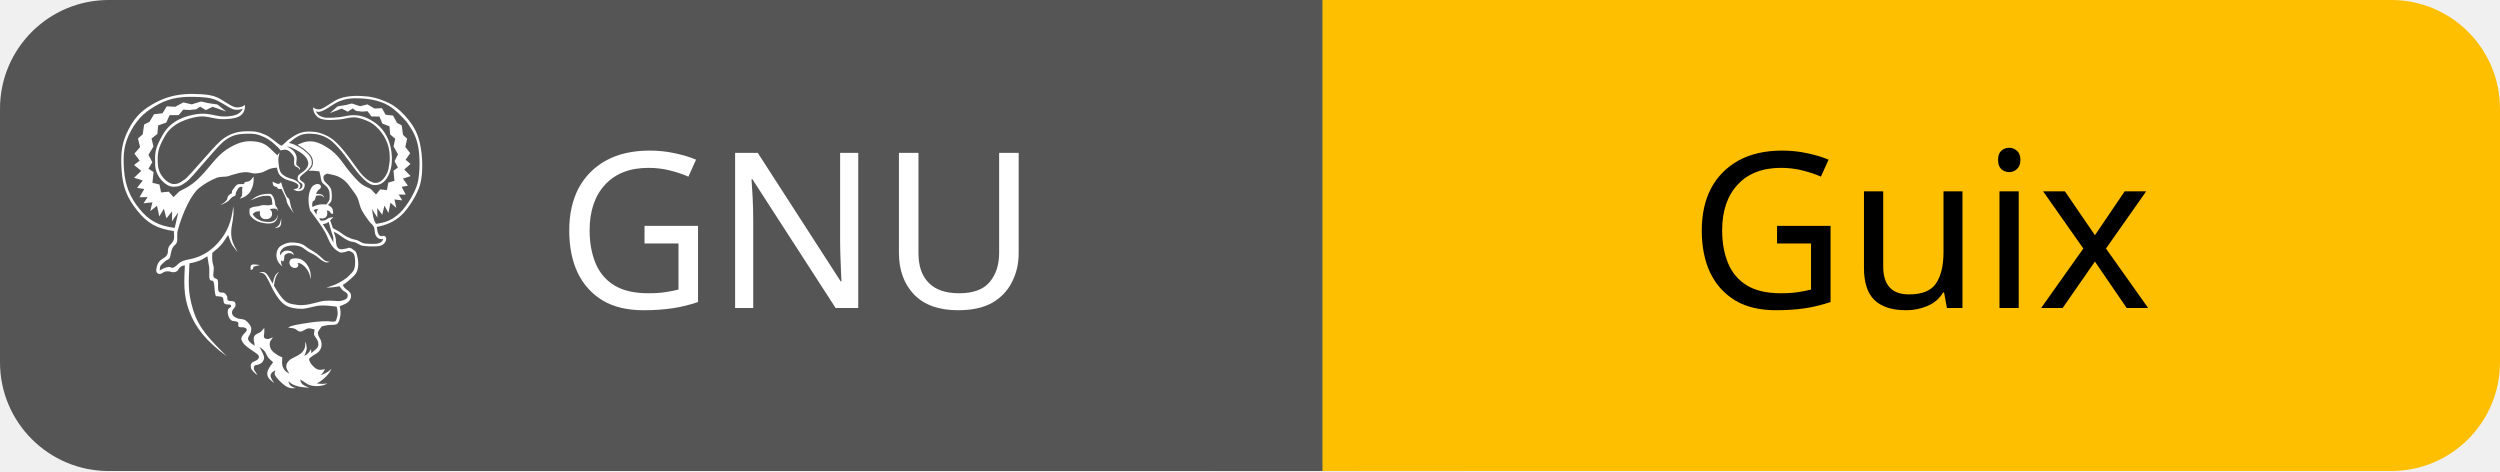
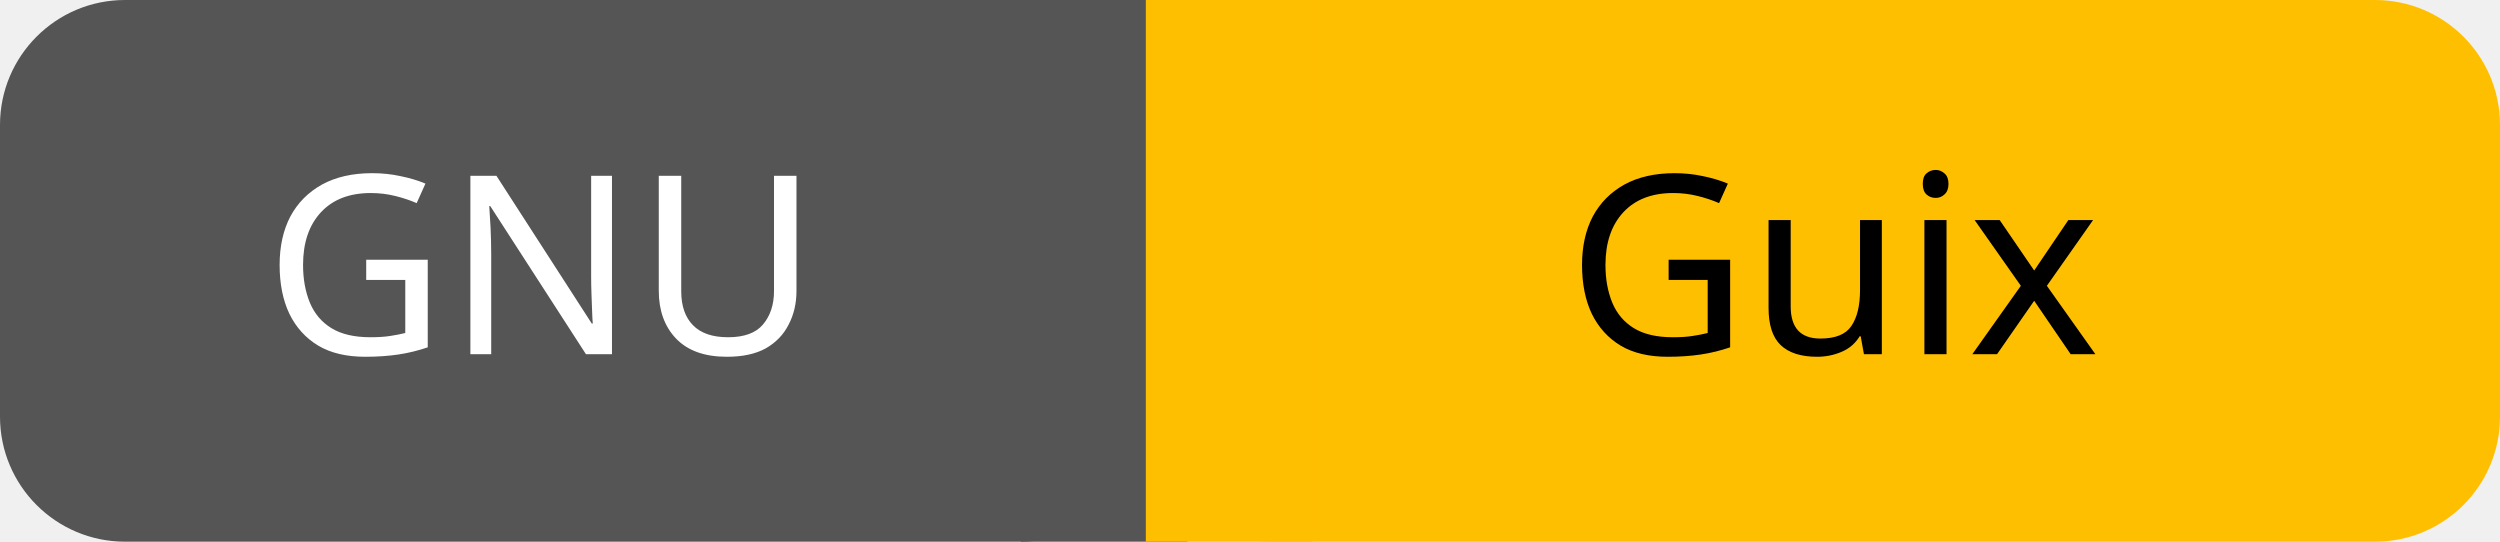
- <svg xmlns="http://www.w3.org/2000/svg" id="gnu-guix" width="138.0" height="26" viewBox="0 0 138.0 26">
+ <svg xmlns="http://www.w3.org/2000/svg" id="gnu-guix" width="120.0" height="26" viewBox="0 0 120.0 26">
  <g shape-rendering="geometricPrecision">
-     <rect x="0" width="73.0" height="26" fill="#555" rx="6" ry="6" />
-     <rect x="73.0" width="65.0" height="26" fill="#FFBF01" rx="6" ry="6" />
-     <rect x="67.0" width="8" height="26" fill="#555" rx="0" ry="0" />
-     <rect x="73.0" width="8" height="26" fill="#FFBF01" rx="0" ry="0" />
+     <rect x="0" width="55.0" height="26" fill="#555" rx="6" ry="6" />
+     <rect x="55.0" width="65.0" height="26" fill="#FFBF01" rx="6" ry="6" />
+     <rect x="49.0" width="8" height="26" fill="#555" rx="0" ry="0" />
+     <rect x="55.0" width="8" height="26" fill="#FFBF01" rx="0" ry="0" />
  </g>
  <g text-anchor="middle" shape-rendering="geometricPrecision">
-     <text fill="#fff" font-size="12" font-family="sans-serif" style="font-weight: 500" x="44.0" y="17">GNU</text>
-     <text fill="#000" font-size="12" font-family="sans-serif" style="font-weight: 500" x="106.0" y="17">Guix</text>
-   </g>
-   <g>
-     <shape-rendering />
-     <svg width="18" height="18" viewBox="0 0 24 26" x="6" y="5" fill="none">
-       <path fill="#ffffff" fill-rule="nonzero" clip-rule="nonzero" d="M5.072 13.932c-.221.012-.419.141-.519.338-.115.211-.389.242-.517.201-.21-.07-.481-.119-.744.068s-.546.045-.495-.297c.049-.34.172-.645.499-.83.714-.41.217-.695.608-1.109.394-.412.307-.537.293-1.099-1.326-.2-2.078-.582-2.916-1.631C.442 8.526.116 7.663.03 6.349-.058 5.032.019 4.18.587 3.088 1.155 2 1.755 1.475 2.789.93 3.824.382 4.84.253 5.778.269c.939.015 1.564.083 2.094.387.531.303 1.016.684 1.324.685.24.015.477-.053.673-.192.04 1.02-.878 1.108-1.698 1.13-.82.021-1.324-.317-2.08-.192-.754.128-1.992.471-2.595 1.52-.603 1.05-.624 1.42-.573 2.301.049.878.806 1.534 1.234 1.542.428.007.523-.117.898-.36.374-.246 2.284-2.61 2.934-3.14.653-.531 1.296-.696 1.99-.705.695-.008.871.015 1.433.246.56.229.904.652 1.356.91.23-.135.375-.339.584-.495.76-.552 1.152-.702 2.053-.615.518.052 1.169.347 1.56.686.693.604 1.266 1.441 1.728 2.079.36.497.785 1.091 1.392 1.277.659.201 1.157-.652 1.23-1.129.043-.27.097-.506.097-.801 0-.297-.03-.655-.115-.965-.09-.307-.222-.599-.392-.869-.258-.416-.68-.85-1.116-1.072-.246-.125-.826-.353-1.191-.361-.448-.01-.789.141-1.202.169-.5.034-1.396.146-1.786-.24-.251-.246-.283-.411-.324-.731.109.092.264.15.401.163.313.026.605-.229.859-.378.21-.123.504-.34.778-.45.704-.285 1.568-.278 2.31-.2.595.06 1.368.324 1.89.621.526.296 1.031.797 1.4 1.268.466.594.721 1.104.889 1.844.216.945.277 2.365.015 3.299-.205.734-.887 1.861-1.467 2.414-.573.547-1.235.811-1.986.955.03.149.033.291.071.416.056.178.163.375.38.313.086-.025.133-.047.246.053.115.1.056.485-.266.66-.164.086-.334.105-.595.112-.319.012-.639-.004-.953-.046-.283-.047-.451-.273-.765-.309-.485-.055-.855-.405-1.245-.654-.162-.104-.218-.104-.311-.158.051.154.118.314.151.465.034.146.02.285.037.404.019.119.052.211.07.309.077.068.103.173.233.207.13.035.334-.018.468-.037.135-.018.224-.09.328-.07.105.02.204.096.292.166s.164.08.234.254c.07.178.135.537.146.777.009.24-.018.455-.089.648-.07.189-.135.273-.327.463s-.506.465-.819.66c.058.084.083.162.173.254.09.094.277.197.359.295.085.098.128.168.128.277.012.131-.021.262-.093.373-.223.299-.483.352-.803.492.054.334.098.572.02.906-.03.137-.102.445-.27.525-.169.08-.492.041-.698.074-.205.031-.319.063-.479.094-.098.141-.242.297-.291.422-.049.127-.034.172.006.299.042.129.185.316.225.469.039.15.049.311.011.463-.038.15-.117.287-.23.396-.129.135-.382.24-.509.346-.125.111-.252.123-.217.303.047.248.409.646.67.744.185.055.382.039.557-.041-.014.209-.195.354-.315.494.322-.094.636-.27.854-.504-.067.203-.3.529-.645.816s-.343.229-.517.344c.314.061.606.045.85.002-.197.111-.416.182-.641.207-.289.031-.468.008-.729-.055-.261-.063-.499-.301-.814-.465.03.119.053.26.185.381.136.119.335.182.549.283-.272-.029-.558-.037-.824-.096-.199-.047-.332-.092-.478-.164-.144-.07-.255-.176-.384-.264.061.117.079.256.184.352.104.098.275.135.412.199-.143-.004-.281.029-.43-.01-.16-.037-.312-.109-.443-.209-.16-.119-.311-.25-.445-.396-.132-.145-.296-.332-.345-.463-.048-.133.03-.225.044-.338-.09.061-.201.094-.272.18-.07.088-.132.166-.101.318.03.15.172.338.271.506-.296-.242-.461-.336-.531-.625-.064-.273.104-.52.233-.725.064-.104.162-.199.221-.299-.135-.129-.285-.24-.4-.389-.113-.15-.162-.352-.277-.492-.117-.143-.274-.232-.41-.348.119.256.317.572.359.771.044.199-.048.322-.119.43-.07.107-.184.133-.292.197-.11.068-.277.016-.342.113s-.083.246-.021.344l.256.398c-.126-.072-.235-.168-.327-.281-.074-.096-.186-.188-.199-.316-.016-.131-.023-.246.063-.363.084-.117.318-.156.422-.246.105-.09.162-.148.156-.264-.006-.117-.119-.199-.217-.273-.299-.225-.68-.43-.934-.699-.109-.105-.191-.234-.239-.379-.03-.105.001-.188.071-.314.072-.131.315-.305.346-.443.029-.141-.095-.172-.205-.221-.111-.049-.322.025-.425-.061s.03-.266-.086-.365-.381-.045-.519-.15c-.121-.102-.205-.24-.24-.395-.046-.141-.053-.291-.021-.436.032-.113.128-.133.187-.191.059-.057.108-.104.03-.191-.074-.088-.33.004-.476-.105-.149-.113-.06-.381-.163-.494-.104-.109-.287-.066-.386-.104-.097-.035-.135.09-.194-.109-.061-.199-.063-.797-.143-1.02s-.238-.016-.311-.236c-.075-.221-.004-.574-.037-.908l-.15-.91c-.521.352-.867.463-1.428.561-.047 1.373-.176 2.182.291 3.705.465 1.521 1.408 2.42 2.68 3.707-1.68-1.256-2.479-2.279-2.981-3.588-.501-1.311-.406-2.407-.356-3.666zm8.919-.553c.129.006.285.039.376.098.091.061.188.107.27.189.206.211.36.463.428.752.044.186.05.422.064.639-.062-.199-.103-.408-.192-.588-.139-.285-.376-.561-.672-.688-.066-.031-.141-.041-.214-.027.023.041.063.076.065.133 0 .059-.012.174-.112.223-.16.078-.339.021-.464-.086-.127-.117-.166-.301-.102-.459.079-.194.375-.194.553-.186zm-1.621-.272c.017-.332.135-.609.433-.771.187-.107.392-.18.604-.215.207-.026.713-.008 1.018.131.232.105.391.271.597.394.205.121.351.201.546.338.3.211.475.439.682.576.101.066.24.057.374.098-.104.029-.239.064-.35.029-.159-.064-.308-.152-.438-.264-.154-.137-.32-.258-.497-.359-.124-.072-.329-.158-.466-.246-.135-.09-.371-.283-.502-.349-.207-.086-.428-.129-.65-.125-.256.008-.626.05-.822.228-.197.18-.271.336-.227.566.073-.084.123-.191.195-.254.154-.133.329-.139.521-.113.215.027.322.15.393.354-.047-.033-.135-.109-.204-.135-.144-.055-.306-.039-.438.043-.179.098-.13.24-.154.396-.013.076-.041.133-.061.199-.067-.016-.129-.049-.18-.098.001.076-.01.141.006.223.014.084.055.184.084.273-.126-.125-.256-.24-.335-.402-.086-.157-.131-.337-.129-.517zm.219-2.4c.091-.136.119-.345.174-.517-.021.217.021.453-.083.609-.105.158-.292.129-.443.176.118-.09.258-.131.352-.268zm-2.207 3.203c.119-.096.438-.02.676-.002l-.514.133c-.017.059-.01.123-.048.174-.04.051-.114.068-.171.104.006-.155-.062-.313.057-.409zm1.683-6.652c.143.075.321.178.449.18.124.004.158-.08.232-.131.115.38.25.797.448 1.142.083.146.136.079.2.224.063.145.09.439.15.626.059.187.137.321.207.483-.174-.25-.401-.566-.5-.773-.098-.207-.035-.225-.115-.421-.078-.198-.238-.504-.357-.756-.086.011-.19.026-.255.006-.065-.021-.054-.091-.112-.134-.059-.045-.158-.027-.24-.1-.081-.07-.1-.217-.107-.346zm-.767 1.875c.135-.012.299.023.425.017s.216-.039.325-.06c-.021-.189-.002-.537-.176-.664-.115-.08-.578-.02-.701.006-.279.061-.604.227-.873.33.258-.18.481-.346.791-.439.188-.055.621-.129.813-.076.089.023.105.061.159.135.183.255.183.475.229.773.047.071.096.119.135.194.038.093.062.19.068.289-.048-.069-.018-.155-.149-.206-.135-.053-.337-.005-.517.014.131.096.195.186.201.384.006.233-.191.401-.398.417-.285.022-.434-.041-.549-.285-.051-.107-.016-.236-.018-.341-.346.024-.34.013-.592.222.139.201.224.315.451.436.125.066.27.133.425.16.157.027.415.053.581.027.145-.018.278-.082.379-.187.123-.112.135-.274.182-.403-.004.127-.027.252-.07.371-.14.27-.38.352-.668.352-.275 0-.616-.063-.873-.169-.205-.085-.545-.325-.625-.534-.056-.143-.012-.318-.018-.477.285-.189.354-.143.689-.198.141-.025.239-.076.374-.088zM9.643 7.854c.007-.114.021-.111.03-.167-.259-.069-.361.099-.514.411-.057.115 0 .186-.062.263-.059.076-.159.065-.257.139s-.196.215-.289.292c-.189.156-.447.251-.667.358.15-.111.443-.279.538-.439.05-.086.042-.247.12-.325.078-.075.105-.13.205-.149.1-.019.061-.136.093-.229.032-.091.097-.158.165-.251s.156-.23.291-.282c.135-.049.347.005.45-.023.102-.029.043-.105.118-.15s.219-.023.32-.072c.176-.084.26-.227.367-.377.015.326.01.561-.107.869-.131.346-.266.55-.641.763-.128.072-.257.098-.365.137.062-.086.152-.123.188-.256.034-.136.009-.4.017-.512zm6.059 1.592c-.177.014-.219-.012-.363.091l.232.36c-.006-.237.018-.285.133-.451h-.002zm-.465-.172c.246-.104.461-.189.73-.207.107-.008.274.009.383.016.094-.137.211-.244.256-.4.028-.104.015-.584-.038-.709-.146-.361-.29-.377-.495-.585-.146-.149-.152-.38-.197-.638-.015-.094-.062-.213-.084-.31-.283-.046-.57-.062-.857-.045.148-.143.291-.271.334-.486.045-.229.004-.466-.113-.667-.121-.191-.315-.36-.494-.517-.178-.155-.436-.284-.604-.412.221-.077.444-.194.66-.235.561-.108 1.043.057 1.584.384.315.19.573.37.902.716.329.344.735.975 1.054 1.348.317.375.575.67.853.893.276.226.528.289.792.431l.412.438.335-.413.535.06.111-.601.49-.136-.079-.811.354-.252-.267-.504.27-.553-.352-.63.135-.607-.407-.348-.053-.646-.569-.217-.227-.561-.64-.007-.315-.417-.431.03-.479-.053-.27-.199-.396.26-.477-.248-.947.359.618-.537.64-.102.49-.126.663.218.582-.147.563.331.596-.031.293.525.591.067.32.581.372.205.1.746.333.315-.148.653.39.494-.363.529.39.332-.499.443.506.529-.613.2.398.566-.501.088.328.622-.563-.008.285.466-.621-.074.148.672-.468-.411-.159.814-.322-.585-.175.73-.397-.537.011.765-.439-.688c.091.391.073.817.329 1.185.794-.107 1.312-.307 1.921-.892.552-.533 1.214-1.644 1.394-2.35.204-.802.21-2.281.009-3.101-.194-.787-.446-1.163-.896-1.807-.43-.455-.853-.939-1.399-1.264-.803-.48-1.829-.608-2.742-.596-.393.001-.781.074-1.148.215-.527.191-.95.611-1.487.818-.175.067-.315.068-.454-.004.135.27.281.391.619.489.244.071.825.026 1.227-.011.43-.039.654-.167 1.239-.16.57.01 1.024.225 1.272.368.511.292.877.614 1.196 1.129.175.282.298.601.383.925.086.324.124.688.13 1.006s-.019.602-.097.888c-.182.669-.583 1.35-1.407 1.245-.504-.063-1.263-1.01-1.518-1.357-.515-.701-1.043-1.477-1.688-2.059-.407-.366-.92-.594-1.463-.65-.992-.09-1.287.098-2.033.715.151.047.299.074.455.145.346.156.662.357.938.615.29.27.42.442.43.829.007.259-.204.465-.399.649-.118.114-.275.218-.372.307-.127.117-.285.246-.124.432.06.07.165.123.252.189.141.103.075.488-.108.592-.226.136-.513.111-.713-.061.246-.035.402-.068.395-.27-.002-.115-.149-.213-.297-.279-.35-.16-.614-.135-.963-.387-.353-.254-.359-.393-.455-.79-.17.017-.327.021-.555.097-.226.074-.478.254-.684.299-.52.111-.623.078-.907.006-.501-.132-1.151.09-1.8.299-.107.033-.543 0-.836.102-.528.209-1.019.496-1.457.853-.556.469-1.286 1.869-1.698 3.477-.045.49.095.818-.213 1.057-.308.24-.3.851-.405 1.023-.103.17-.225.094-.45.336-.223.24-.337.201-.332.654.195-.125.477-.273.725-.285.221-.006.222.283.785-.273.301-.299.881-.309 1.283-.439s1.125-.402 1.851-1.212c.724-.81 1.071-1.664 1.212-2.896.02.215.06.463-.033 1.065-.095.604-.296 1.28.129 2.094l.265.504c-.157-.215-.465-.566-.56-.816l-.211-.578c-.48.753-.59.887-1.255 1.425-.026.334-.033.682.076 1.002.108.32-.064.688.02.9.082.209.273.09.336.303s-.032.635.064.842c.099.207.337.082.453.15.115.066.154.158.215.246.063.088-.023.297.103.365.126.066.32.01.453.074.13.066.149.223.119.361-.032.141-.172.205-.233.348-.062.119-.055.262.02.373.074.131.236.201.4.27.162.064.391.027.559.119.169.09.32.273.408.406.089.131.113.225.109.363-.014.154-.059.301-.137.434-.074.135-.236.299.02.555.254.254.246.145.393.313-.017-.289-.135-.521-.049-.738.088-.217.349-.256.484-.352.139-.1.219-.232.326-.348 0 .148.015.309-.002.42-.033.227-.102.432.237.467.153.016.299-.082.459-.141-.084.148-.23.27-.253.451-.028.195.018.395.13.559.124.18.341.313.499.416.158.105.244.115.365.174.006.176-.03.363-.009.531.019.168.073.314.169.453.098.141.252.219.398.32-.08-.188-.242-.365-.24-.561s.06-.334.252-.51c.191-.174.639-.324.85-.494.156-.109.279-.26.355-.436.075-.164.055-.43.069-.576.069.205.079.27.103.486.021.217-.127.521-.189.68.228-.105.409-.293.51-.525.057.035.028.125.049.301.094-.092.199-.162.293-.25s.195-.164.243-.287c.046-.121.027-.252-.007-.393-.035-.143-.193-.307-.279-.463-.084-.152.016-.305.01-.492-.17-.029-.314-.117-.512-.088-.195.029-.42.248-.621.252-.199 0-.314-.188-.478-.238-.165-.053-.33-.045-.495-.07.209-.199 1.021-.295 1.576-.385.486-.082.978-.125 1.47-.133.221-.006.506.068.661.025.152-.045.119-.15.164-.264.129-.318.066-.604-.004-.924-.444-.053-.908-.115-1.356-.082-.438.033-.956.242-1.409.256-.392.014-.976-.074-1.312-.281-.413-.25-.731-.789-.845-.965-.184-.281-.416-.836-.559-1.088-.141-.254-.173-.324-.29-.43-.118-.105-.278-.113-.419-.17.161.014.336-.035.482.047.221.127.465.648.602.877.145-.486.111-.676.529-.951-.336.379-.346.666-.428 1.111.281.459.67 1.193 1.18 1.396.186.074.502.119.701.145.621.076 1.22-.119 1.828-.27.445-.111.897-.066 1.438-.035.183.012.616-.1.707-.283.052-.107.042-.232-.024-.33-.07-.105-.255-.158-.355-.254-.099-.098-.156-.211-.235-.314-.35.068-.704.105-1.062.115.221-.09.433-.141.66-.23.237-.098.463-.219.676-.359.186-.123.303-.193.438-.334.134-.143.305-.289.404-.463.099-.174.114-.369.12-.584.004-.215-.005-.516-.088-.691-.084-.172-.243-.225-.372-.264-.127-.041-.216.063-.349.076-.134.014-.258.096-.452.006-.248-.129-.461-.318-.617-.549-.196-.274-.335-.723-.534-1.068-.343-.596-.771-1.149-1.179-1.702-.035-.135-.084-.324-.102-.508-.031-.322-.035-.656.065-.969.075-.24.188-.494.438-.592.1-.043.212-.051.317-.022.09.032.179.135.142.252-.039.129-.127.134-.188.198-.091.091-.153.205-.183.33.111-.004.262-.011.354.013.12.03.229.11.291.279-.143-.126-.213-.185-.39-.188-.083-.002-.182.026-.271.041-.034.108-.054.243-.101.329-.049.084-.141.063-.176.161-.033.128-.039.261-.02.391h.004zm1.242-.149c.056.021.075.027.146.08.069.052.165.104.22.229.044.129.058.266.04.4-.048-.015-.113-.005-.163-.047-.05-.043-.079-.14-.143-.18-.065-.043-.117-.034-.188-.043.038.096.05.199.036.301-.036.203-.156.307-.352.33-.084.012-.219-.016-.292-.029.034.075.091.143.126.219.164-.023.285-.02.375-.061.088-.041.183-.135.296-.173.113-.039.214-.039.338-.059-.098.084-.162.167-.259.253l.214.623c.152.096.294.146.485.263.191.116.42.327.67.44.249.113.396.177.657.225.259.05.467.262.722.296.255.032.735.041.932.021.225-.021.516-.136.542-.382-.188.045-.475.005-.619-.349-.064-.157-.034-.447-.132-.631-.099-.187-.236-.246-.4-.475s-.431-.589-.58-.895c-.15-.308-.188-.654-.313-.929-.128-.274-.319-.495-.469-.708-.324-.463-.585-.777-1.12-1.011-.258-.112-.551-.143-.824-.213-.113.05-.268.104-.295.237-.021.15.021.305.12.421.159.165.395.342.487.603.061.168.076.73.025.883-.054.16-.178.257-.282.361zm.052 1.331c-.049.043-.087.087-.167.122-.08.036-.189.045-.295.071.148.231.305.466.447.709.143.242.266.51.401.765-.007-.147.002-.302-.019-.438-.021-.136-.083-.254-.145-.461-.06-.206-.135-.484-.222-.768zm-3.999-5.087c-.021.226.019.581.064.806.058.267.111.404.328.564.396.295.648.245.955.416.145.081.328.217.382.359.053.146-.036.301-.146.363.192.029.408-.189.318-.41-.045-.109-.255-.16-.32-.271-.059-.102-.07-.224-.033-.335.053-.202.454-.388.597-.546.218-.248.3-.453.177-.77-.172-.445-.842-.804-1.242-.979-.183-.08-.287-.084-.429-.129.292.174.601.31.75.691.123.321.015.443.021.721.002.13.172.195.248.275.064.072.06.125.008.223-.004-.08-.045-.154-.111-.199-.112-.08-.234-.063-.294-.225-.09-.248.091-.484-.112-.762-.15-.208-.353-.441-.625-.447-.123-.001-.244.018-.36.058l-.183-.22-.005-.003c-.372-.339-.627-.619-1.147-.852-.522-.234-.78-.27-1.379-.256-.597.013-1.19.063-1.883.66-.694.6-2.481 2.888-2.915 3.177-.431.289-.527.389-1.068.389s-1.387-.766-1.42-1.723c-.032-.956-.045-1.297.619-2.449.666-1.152 1.869-1.506 2.764-1.625.895-.121 1.432.194 2.092.195.66.002 1.314-.111 1.508-.637-.095.056-.221.12-.577.101-.355-.019-.849-.431-1.402-.706C7.157.547 6.542.514 5.75.5c-.79-.015-1.777.045-2.755.574-.978.525-1.645 1.085-2.213 2.12C.214 4.227.13 5.069.222 6.321c.09 1.25.477 2.181 1.219 3.098.744.914 1.486 1.363 2.824 1.529l.283-1.242-.504.721.014-.803-.455.565-.202-.767-.367.615-.183-.855-.536.432.17-.705-.707.078.324-.491-.644.006.375-.653-.57-.091.454-.596-.698-.206.578-.555-.573-.467.448-.348-.42-.559.448-.52-.167-.685.379-.329.113-.786.426-.214.366-.611.677-.072.334-.553.68.035.642-.348.666.154.756-.228.562.13.731.108.705.564-1.081-.377-.544.26-.451-.273-.31.209-.55.057-.491-.03-.358.436-.732.007-.26.589-.65.228-.061.678-.467.366.155.637-.402.664.31.581-.305.529.404.264-.09.853.563.141.125.633.613-.063.381.434.47-.461c.858-.428 1.212-.668 1.882-1.391.759-.823 1.196-1.584 2.208-2.147.729-.405 1.321-.551 2.139-.408.766.132 1.024.593 1.59 1.077.061-.109.07-.139.169-.218-.03.142-.079.287-.093.423l-.002-.001z" />
-     </svg>
+     <text fill="#fff" font-size="12" font-family="sans-serif" style="font-weight: 500" x="26.0" y="17">GNU</text>
+     <text fill="#000" font-size="12" font-family="sans-serif" style="font-weight: 500" x="88.0" y="17">Guix</text>
  </g>
</svg>
